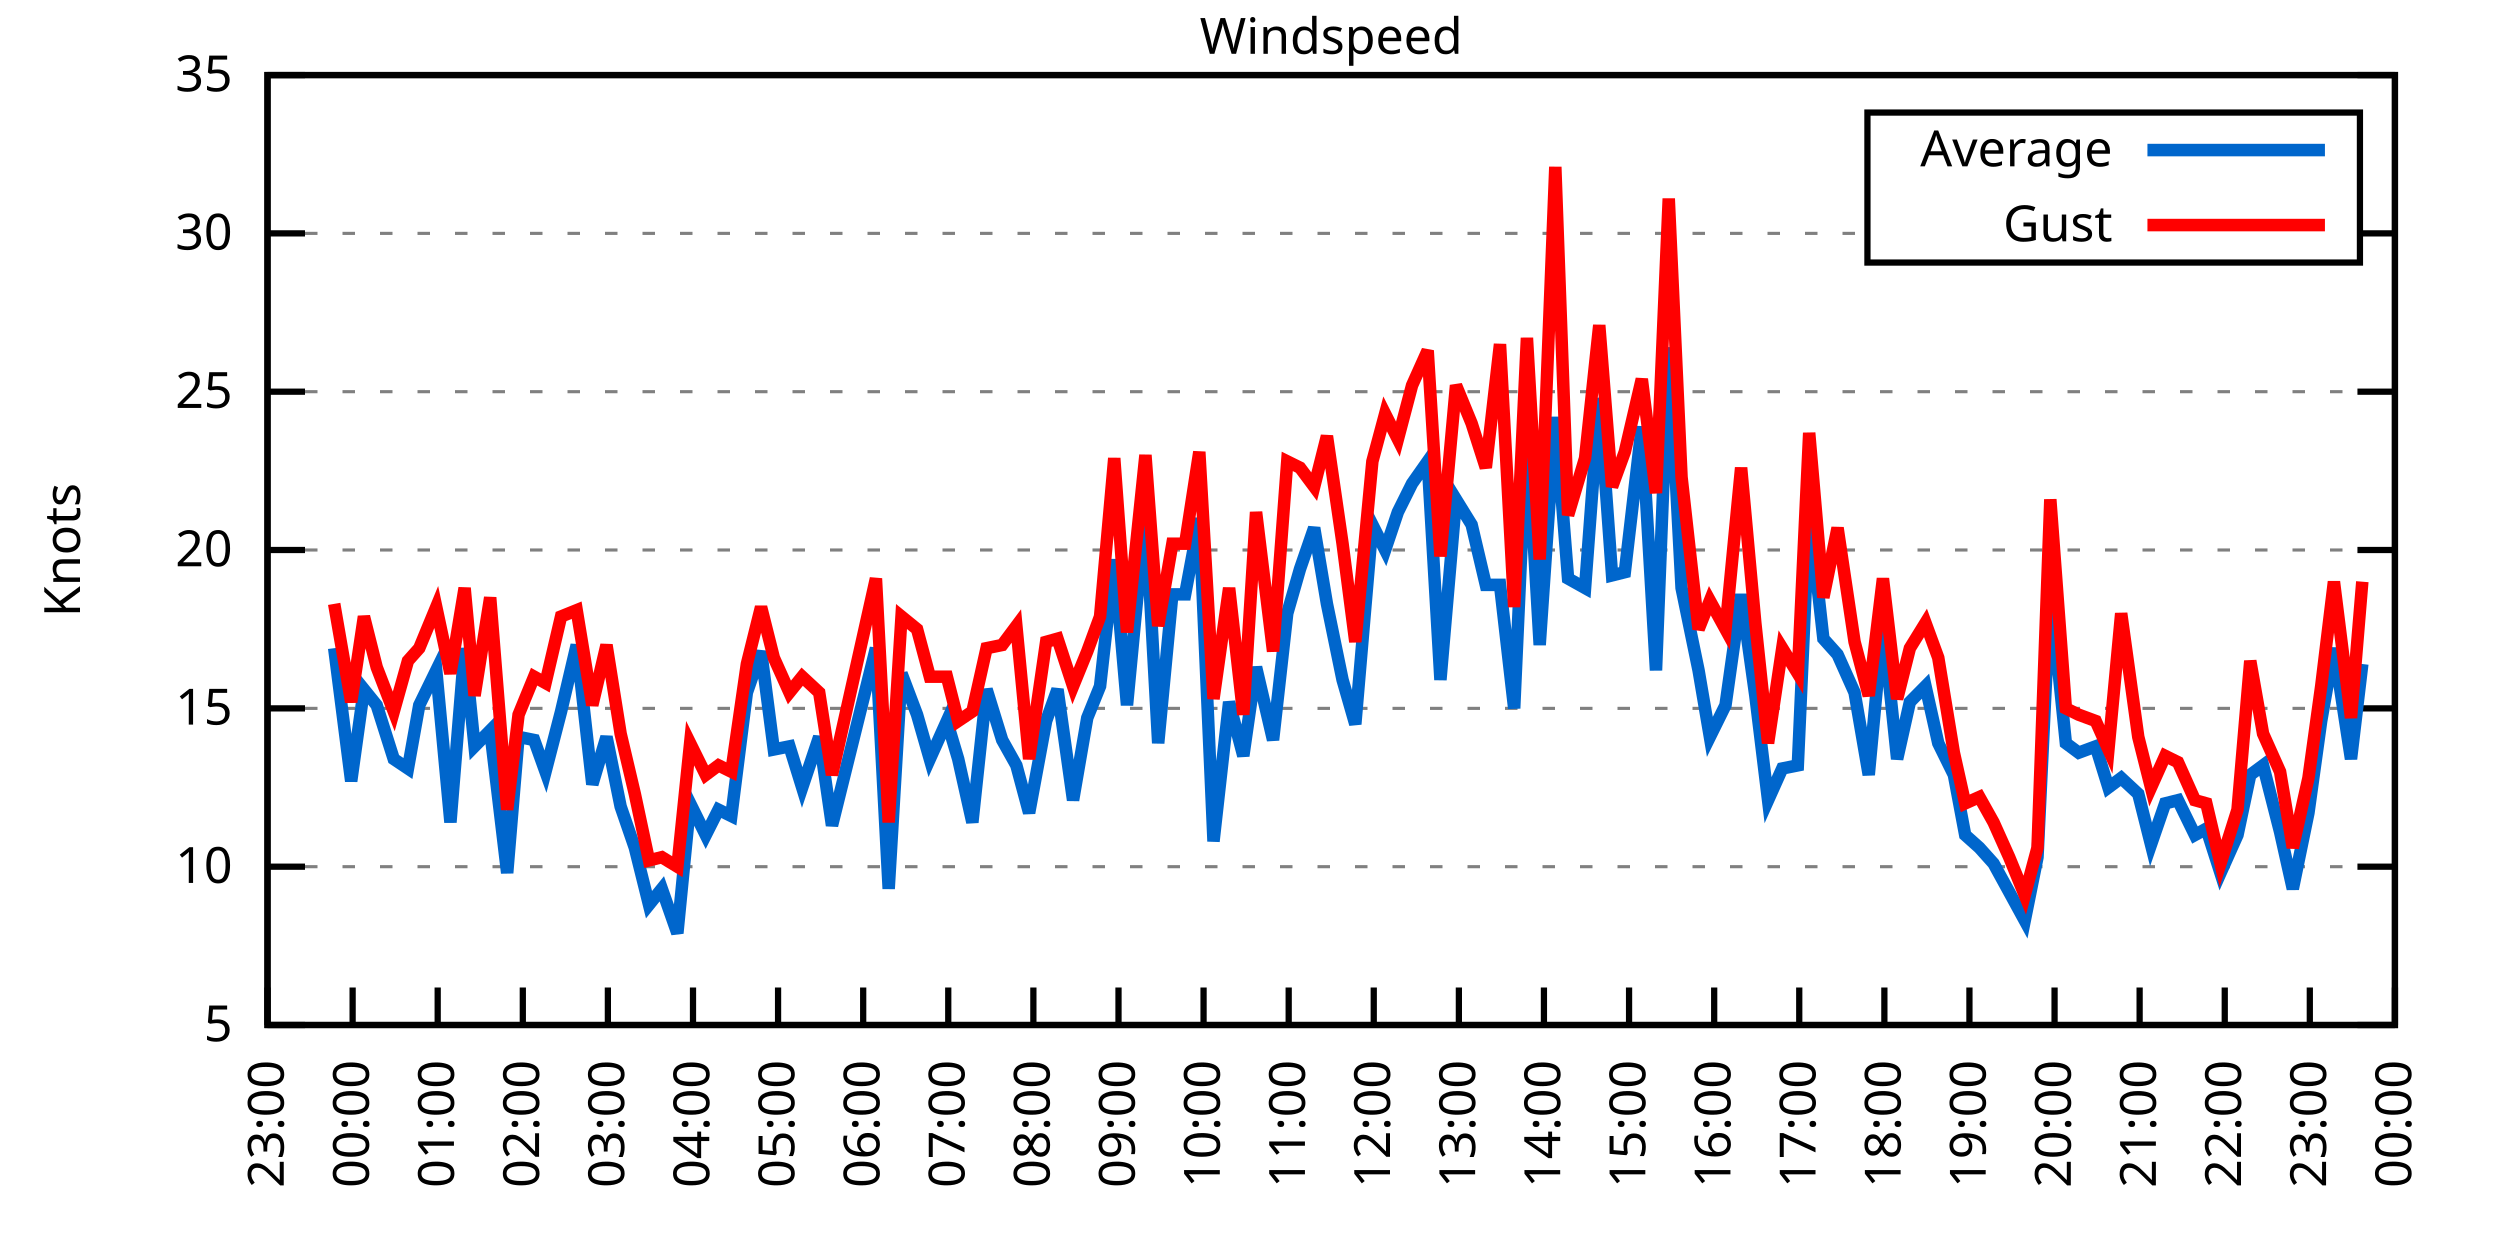
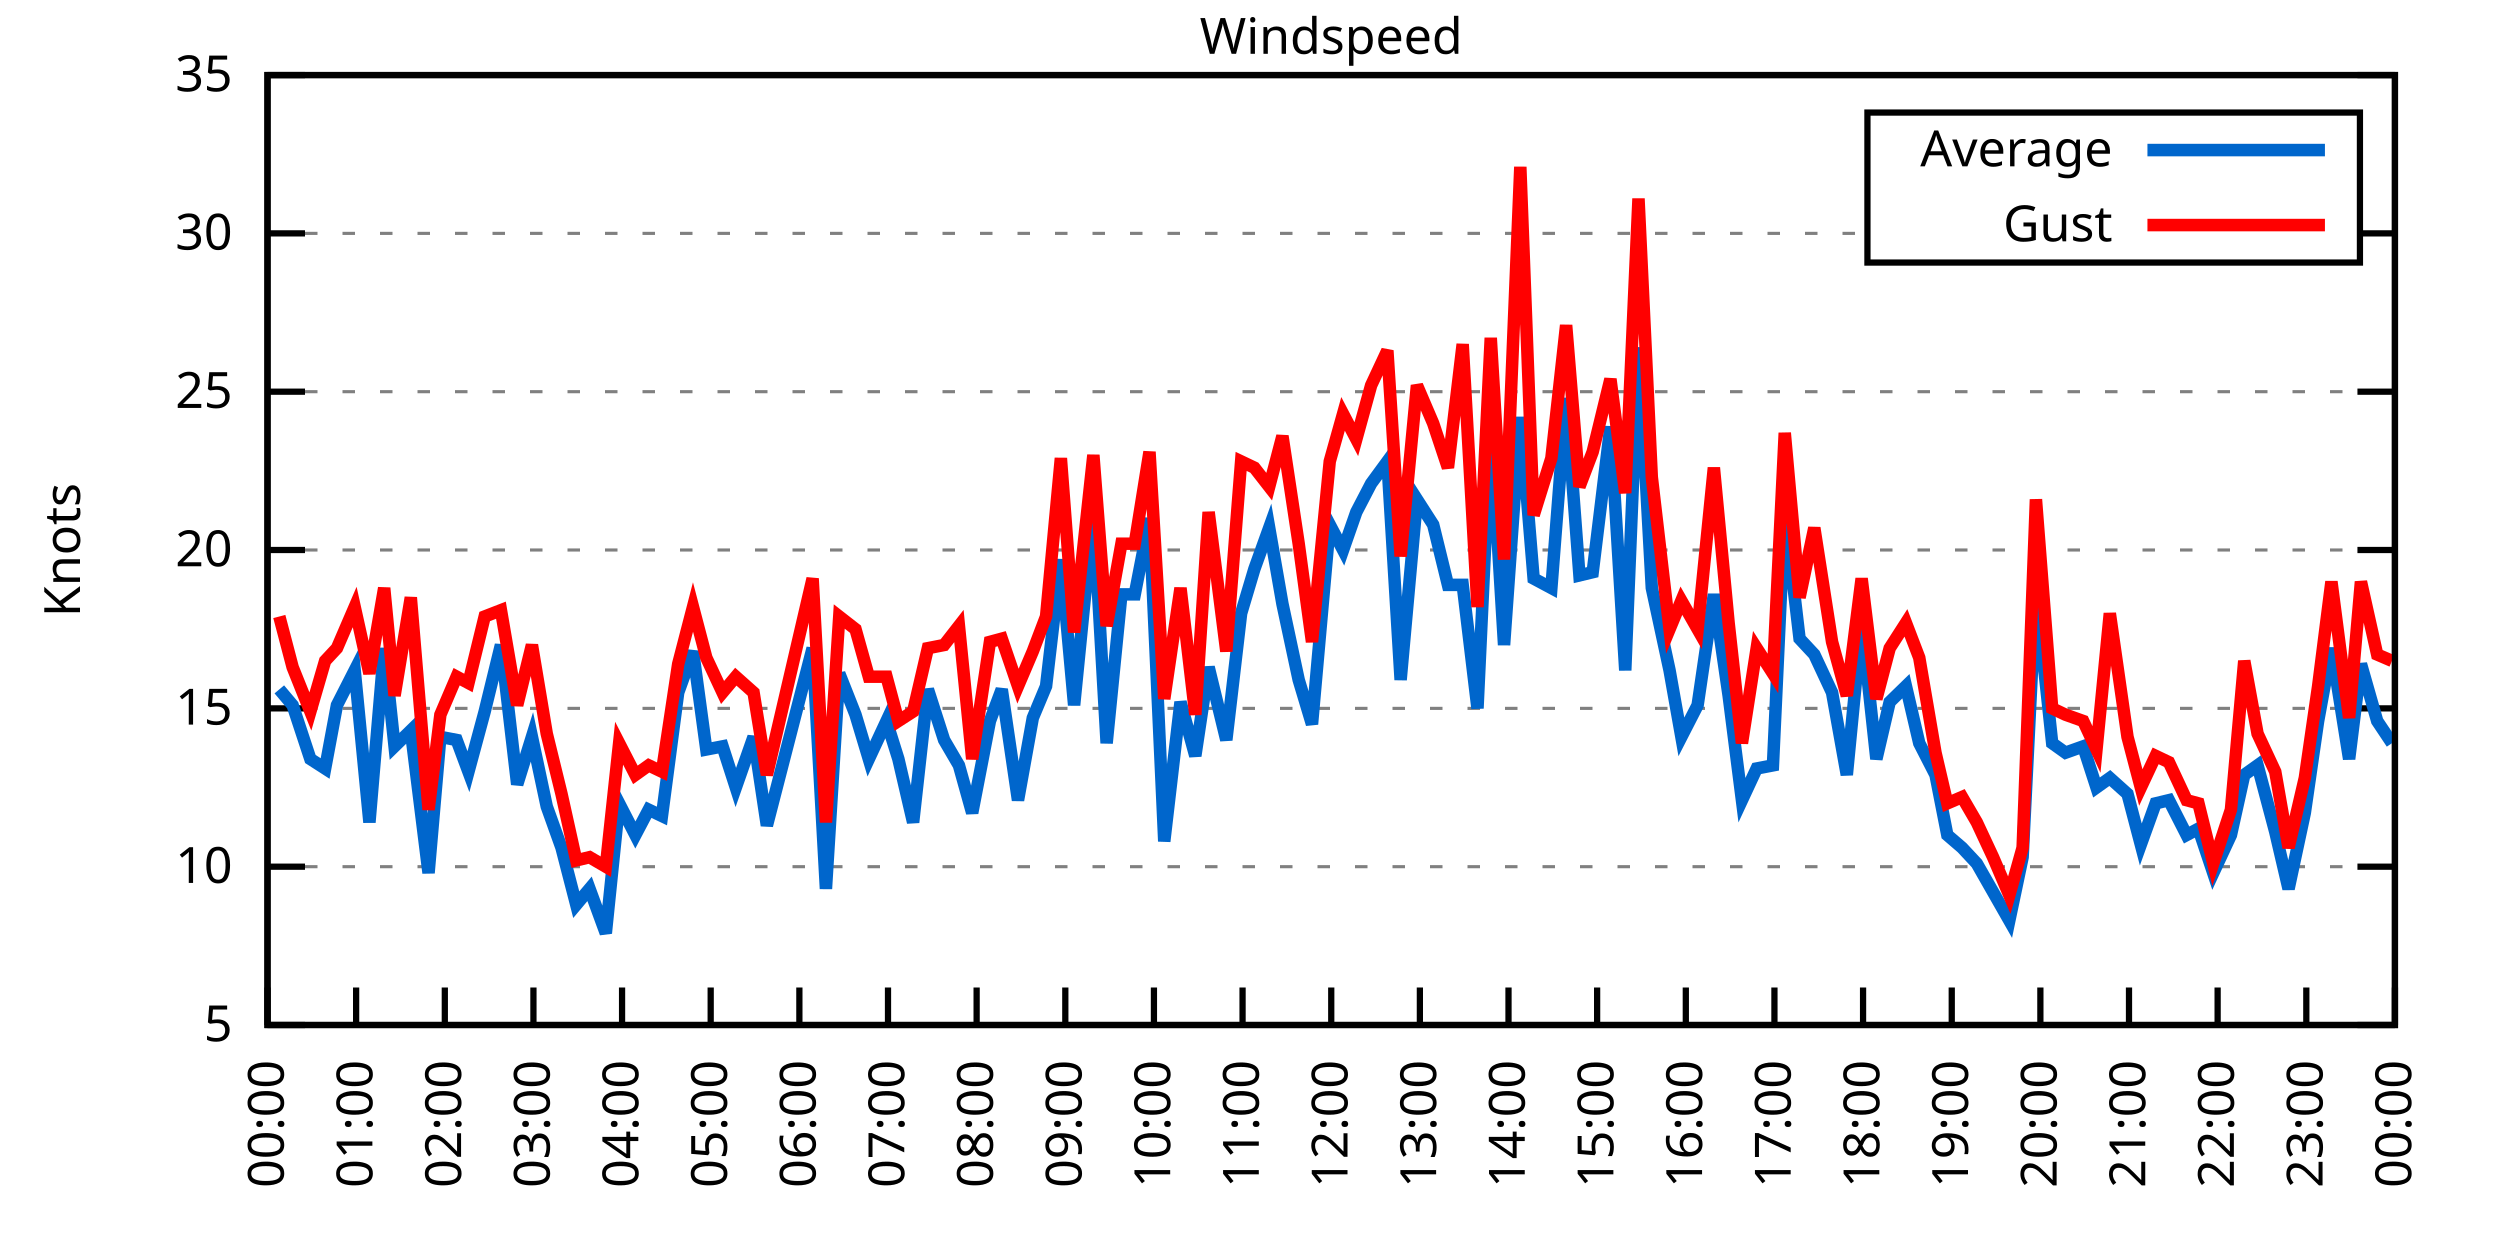
<svg xmlns="http://www.w3.org/2000/svg" xmlns:xlink="http://www.w3.org/1999/xlink" width="400" height="200" viewBox="0 0 400 200">
  <g id="gnuplot_canvas">
    <rect x="0" y="0" width="400" height="200" fill="none" />
    <defs>
      <circle id="gpDot" r="0.5" stroke-width="0.5" stroke="currentColor" />
      <path id="gpPt0" stroke-width="0.333" stroke="currentColor" d="M-1,0 h2 M0,-1 v2" />
      <path id="gpPt1" stroke-width="0.333" stroke="currentColor" d="M-1,-1 L1,1 M1,-1 L-1,1" />
      <path id="gpPt2" stroke-width="0.333" stroke="currentColor" d="M-1,0 L1,0 M0,-1 L0,1 M-1,-1 L1,1 M-1,1 L1,-1" />
      <rect id="gpPt3" stroke-width="0.333" stroke="currentColor" x="-1" y="-1" width="2" height="2" />
      <rect id="gpPt4" stroke-width="0.333" stroke="currentColor" fill="currentColor" x="-1" y="-1" width="2" height="2" />
      <circle id="gpPt5" stroke-width="0.333" stroke="currentColor" cx="0" cy="0" r="1" />
      <use xlink:href="#gpPt5" id="gpPt6" fill="currentColor" stroke="none" />
      <path id="gpPt7" stroke-width="0.333" stroke="currentColor" d="M0,-1.33 L-1.33,0.67 L1.33,0.67 z" />
      <use xlink:href="#gpPt7" id="gpPt8" fill="currentColor" stroke="none" />
      <use xlink:href="#gpPt7" id="gpPt9" stroke="currentColor" transform="rotate(180)" />
      <use xlink:href="#gpPt9" id="gpPt10" fill="currentColor" stroke="none" />
      <use xlink:href="#gpPt3" id="gpPt11" stroke="currentColor" transform="rotate(45)" />
      <use xlink:href="#gpPt11" id="gpPt12" fill="currentColor" stroke="none" />
      <path id="gpPt13" stroke-width="0.333" stroke="currentColor" d="M0,1.330 L1.265,0.411 L0.782,-1.067 L-0.782,-1.076 L-1.265,0.411 z" />
      <use xlink:href="#gpPt13" id="gpPt14" fill="currentColor" stroke="none" />
      <filter id="textbox" filterUnits="objectBoundingBox" x="0" y="0" height="1" width="1">
        <feFlood flood-color="white" flood-opacity="1" result="bgnd" />
        <feComposite in="SourceGraphic" in2="bgnd" operator="atop" />
      </filter>
      <filter id="greybox" filterUnits="objectBoundingBox" x="0" y="0" height="1" width="1">
        <feFlood flood-color="lightgrey" flood-opacity="1" result="grey" />
        <feComposite in="SourceGraphic" in2="grey" operator="atop" />
      </filter>
    </defs>
    <g fill="none" color="white" stroke="currentColor" stroke-width="1.00" stroke-linecap="butt" stroke-linejoin="miter">
</g>
    <g fill="none" color="black" stroke="currentColor" stroke-width="1.00" stroke-linecap="butt" stroke-linejoin="miter">
      <g stroke="none" shape-rendering="crispEdges">
        <polygon fill="rgb(255, 255, 255)" points="42.80,164.00 383.18,164.00 383.18,12.02 42.80,12.02 " />
      </g>
    </g>
    <g fill="none" color="black" stroke="currentColor" stroke-width="1.00" stroke-linecap="butt" stroke-linejoin="miter">
</g>
    <g fill="none" color="black" stroke="black" stroke-width="0.50" stroke-linecap="butt" stroke-linejoin="miter">
</g>
    <g fill="none" color="gray" stroke="currentColor" stroke-width="0.50" stroke-linecap="butt" stroke-linejoin="miter">
      <path stroke="gray" stroke-dasharray="2,4" class="gridline" d="M42.80,164.00 L383.19,164.00  " />
    </g>
    <g fill="none" color="gray" stroke="gray" stroke-width="1.00" stroke-linecap="butt" stroke-linejoin="miter">
</g>
    <g fill="none" color="black" stroke="currentColor" stroke-width="1.00" stroke-linecap="butt" stroke-linejoin="miter">
      <path stroke="black" d="M42.80,164.00 L48.80,164.00 M383.19,164.00 L377.19,164.00  " />
      <g transform="translate(37.20,166.60)" stroke="none" fill="black" font-family="Sans" font-size="8.00" text-anchor="end">
        <text>
          <tspan font-family="Sans"> 5</tspan>
        </text>
      </g>
    </g>
    <g fill="none" color="black" stroke="currentColor" stroke-width="1.00" stroke-linecap="butt" stroke-linejoin="miter">
</g>
    <g fill="none" color="black" stroke="black" stroke-width="0.50" stroke-linecap="butt" stroke-linejoin="miter">
</g>
    <g fill="none" color="gray" stroke="currentColor" stroke-width="0.50" stroke-linecap="butt" stroke-linejoin="miter">
      <path stroke="gray" stroke-dasharray="2,4" class="gridline" d="M42.80,138.67 L383.19,138.67  " />
    </g>
    <g fill="none" color="gray" stroke="gray" stroke-width="1.00" stroke-linecap="butt" stroke-linejoin="miter">
</g>
    <g fill="none" color="black" stroke="currentColor" stroke-width="1.00" stroke-linecap="butt" stroke-linejoin="miter">
      <path stroke="black" d="M42.80,138.67 L48.80,138.67 M383.19,138.67 L377.19,138.67  " />
      <g transform="translate(37.20,141.27)" stroke="none" fill="black" font-family="Sans" font-size="8.00" text-anchor="end">
        <text>
          <tspan font-family="Sans"> 10</tspan>
        </text>
      </g>
    </g>
    <g fill="none" color="black" stroke="currentColor" stroke-width="1.00" stroke-linecap="butt" stroke-linejoin="miter">
</g>
    <g fill="none" color="black" stroke="black" stroke-width="0.50" stroke-linecap="butt" stroke-linejoin="miter">
</g>
    <g fill="none" color="gray" stroke="currentColor" stroke-width="0.50" stroke-linecap="butt" stroke-linejoin="miter">
      <path stroke="gray" stroke-dasharray="2,4" class="gridline" d="M42.80,113.34 L383.19,113.34  " />
    </g>
    <g fill="none" color="gray" stroke="gray" stroke-width="1.00" stroke-linecap="butt" stroke-linejoin="miter">
</g>
    <g fill="none" color="black" stroke="currentColor" stroke-width="1.00" stroke-linecap="butt" stroke-linejoin="miter">
      <path stroke="black" d="M42.80,113.34 L48.80,113.34 M383.19,113.34 L377.19,113.34  " />
      <g transform="translate(37.20,115.94)" stroke="none" fill="black" font-family="Sans" font-size="8.00" text-anchor="end">
        <text>
          <tspan font-family="Sans"> 15</tspan>
        </text>
      </g>
    </g>
    <g fill="none" color="black" stroke="currentColor" stroke-width="1.00" stroke-linecap="butt" stroke-linejoin="miter">
</g>
    <g fill="none" color="black" stroke="black" stroke-width="0.50" stroke-linecap="butt" stroke-linejoin="miter">
</g>
    <g fill="none" color="gray" stroke="currentColor" stroke-width="0.50" stroke-linecap="butt" stroke-linejoin="miter">
      <path stroke="gray" stroke-dasharray="2,4" class="gridline" d="M42.80,88.00 L383.19,88.00  " />
    </g>
    <g fill="none" color="gray" stroke="gray" stroke-width="1.00" stroke-linecap="butt" stroke-linejoin="miter">
</g>
    <g fill="none" color="black" stroke="currentColor" stroke-width="1.00" stroke-linecap="butt" stroke-linejoin="miter">
      <path stroke="black" d="M42.80,88.00 L48.80,88.00 M383.19,88.00 L377.19,88.00  " />
      <g transform="translate(37.20,90.60)" stroke="none" fill="black" font-family="Sans" font-size="8.00" text-anchor="end">
        <text>
          <tspan font-family="Sans"> 20</tspan>
        </text>
      </g>
    </g>
    <g fill="none" color="black" stroke="currentColor" stroke-width="1.00" stroke-linecap="butt" stroke-linejoin="miter">
</g>
    <g fill="none" color="black" stroke="black" stroke-width="0.50" stroke-linecap="butt" stroke-linejoin="miter">
</g>
    <g fill="none" color="gray" stroke="currentColor" stroke-width="0.50" stroke-linecap="butt" stroke-linejoin="miter">
      <path stroke="gray" stroke-dasharray="2,4" class="gridline" d="M42.80,62.67 L383.19,62.67  " />
    </g>
    <g fill="none" color="gray" stroke="gray" stroke-width="1.00" stroke-linecap="butt" stroke-linejoin="miter">
</g>
    <g fill="none" color="black" stroke="currentColor" stroke-width="1.00" stroke-linecap="butt" stroke-linejoin="miter">
      <path stroke="black" d="M42.80,62.67 L48.80,62.67 M383.19,62.67 L377.19,62.67  " />
      <g transform="translate(37.20,65.27)" stroke="none" fill="black" font-family="Sans" font-size="8.00" text-anchor="end">
        <text>
          <tspan font-family="Sans"> 25</tspan>
        </text>
      </g>
    </g>
    <g fill="none" color="black" stroke="currentColor" stroke-width="1.00" stroke-linecap="butt" stroke-linejoin="miter">
</g>
    <g fill="none" color="black" stroke="black" stroke-width="0.50" stroke-linecap="butt" stroke-linejoin="miter">
</g>
    <g fill="none" color="gray" stroke="currentColor" stroke-width="0.50" stroke-linecap="butt" stroke-linejoin="miter">
      <path stroke="gray" stroke-dasharray="2,4" class="gridline" d="M42.80,37.34 L298.79,37.34 M377.59,37.34 L383.19,37.34  " />
    </g>
    <g fill="none" color="gray" stroke="gray" stroke-width="1.00" stroke-linecap="butt" stroke-linejoin="miter">
</g>
    <g fill="none" color="black" stroke="currentColor" stroke-width="1.00" stroke-linecap="butt" stroke-linejoin="miter">
      <path stroke="black" d="M42.80,37.34 L48.80,37.34 M383.19,37.34 L377.19,37.34  " />
      <g transform="translate(37.20,39.94)" stroke="none" fill="black" font-family="Sans" font-size="8.00" text-anchor="end">
        <text>
          <tspan font-family="Sans"> 30</tspan>
        </text>
      </g>
    </g>
    <g fill="none" color="black" stroke="currentColor" stroke-width="1.00" stroke-linecap="butt" stroke-linejoin="miter">
</g>
    <g fill="none" color="black" stroke="black" stroke-width="0.50" stroke-linecap="butt" stroke-linejoin="miter">
</g>
    <g fill="none" color="gray" stroke="currentColor" stroke-width="0.50" stroke-linecap="butt" stroke-linejoin="miter">
      <path stroke="gray" stroke-dasharray="2,4" class="gridline" d="M42.80,12.01 L383.19,12.01  " />
    </g>
    <g fill="none" color="gray" stroke="gray" stroke-width="1.00" stroke-linecap="butt" stroke-linejoin="miter">
</g>
    <g fill="none" color="black" stroke="currentColor" stroke-width="1.00" stroke-linecap="butt" stroke-linejoin="miter">
      <path stroke="black" d="M42.80,12.01 L48.80,12.01 M383.19,12.01 L377.19,12.01  " />
      <g transform="translate(37.20,14.61)" stroke="none" fill="black" font-family="Sans" font-size="8.00" text-anchor="end">
        <text>
          <tspan font-family="Sans"> 35</tspan>
        </text>
      </g>
    </g>
    <g fill="none" color="black" stroke="currentColor" stroke-width="1.00" stroke-linecap="butt" stroke-linejoin="miter">
      <path stroke="black" d="M42.80,164.00 L42.80,158.00  " />
      <g transform="translate(45.40,169.60) rotate(270.00)" stroke="none" fill="black" font-family="Sans" font-size="8.00" text-anchor="end">
        <text>
-           <tspan font-family="Sans">23:00</tspan>
-         </text>
-       </g>
-     </g>
-     <g fill="none" color="black" stroke="currentColor" stroke-width="1.00" stroke-linecap="butt" stroke-linejoin="miter">
-       <path stroke="black" d="M56.42,164.00 L56.42,158.00  " />
-       <g transform="translate(59.02,169.60) rotate(270.00)" stroke="none" fill="black" font-family="Sans" font-size="8.00" text-anchor="end">
-         <text>
          <tspan font-family="Sans">00:00</tspan>
        </text>
      </g>
    </g>
    <g fill="none" color="black" stroke="currentColor" stroke-width="1.00" stroke-linecap="butt" stroke-linejoin="miter">
-       <path stroke="black" d="M70.03,164.00 L70.03,158.00  " />
-       <g transform="translate(72.63,169.60) rotate(270.00)" stroke="none" fill="black" font-family="Sans" font-size="8.00" text-anchor="end">
+       <path stroke="black" d="M56.98,164.00 L56.98,158.00  " />
+       <g transform="translate(59.58,169.60) rotate(270.00)" stroke="none" fill="black" font-family="Sans" font-size="8.00" text-anchor="end">
        <text>
          <tspan font-family="Sans">01:00</tspan>
        </text>
      </g>
    </g>
    <g fill="none" color="black" stroke="currentColor" stroke-width="1.00" stroke-linecap="butt" stroke-linejoin="miter">
-       <path stroke="black" d="M83.65,164.00 L83.65,158.00  " />
-       <g transform="translate(86.25,169.60) rotate(270.00)" stroke="none" fill="black" font-family="Sans" font-size="8.00" text-anchor="end">
+       <path stroke="black" d="M71.17,164.00 L71.17,158.00  " />
+       <g transform="translate(73.77,169.60) rotate(270.00)" stroke="none" fill="black" font-family="Sans" font-size="8.00" text-anchor="end">
        <text>
          <tspan font-family="Sans">02:00</tspan>
        </text>
      </g>
    </g>
    <g fill="none" color="black" stroke="currentColor" stroke-width="1.00" stroke-linecap="butt" stroke-linejoin="miter">
-       <path stroke="black" d="M97.26,164.00 L97.26,158.00  " />
-       <g transform="translate(99.86,169.60) rotate(270.00)" stroke="none" fill="black" font-family="Sans" font-size="8.00" text-anchor="end">
+       <path stroke="black" d="M85.35,164.00 L85.35,158.00  " />
+       <g transform="translate(87.95,169.60) rotate(270.00)" stroke="none" fill="black" font-family="Sans" font-size="8.00" text-anchor="end">
        <text>
          <tspan font-family="Sans">03:00</tspan>
        </text>
      </g>
    </g>
    <g fill="none" color="black" stroke="currentColor" stroke-width="1.00" stroke-linecap="butt" stroke-linejoin="miter">
-       <path stroke="black" d="M110.88,164.00 L110.88,158.00  " />
-       <g transform="translate(113.48,169.60) rotate(270.00)" stroke="none" fill="black" font-family="Sans" font-size="8.00" text-anchor="end">
+       <path stroke="black" d="M99.53,164.00 L99.53,158.00  " />
+       <g transform="translate(102.13,169.60) rotate(270.00)" stroke="none" fill="black" font-family="Sans" font-size="8.00" text-anchor="end">
        <text>
          <tspan font-family="Sans">04:00</tspan>
        </text>
      </g>
    </g>
    <g fill="none" color="black" stroke="currentColor" stroke-width="1.00" stroke-linecap="butt" stroke-linejoin="miter">
-       <path stroke="black" d="M124.49,164.00 L124.49,158.00  " />
-       <g transform="translate(127.09,169.60) rotate(270.00)" stroke="none" fill="black" font-family="Sans" font-size="8.00" text-anchor="end">
+       <path stroke="black" d="M113.71,164.00 L113.71,158.00  " />
+       <g transform="translate(116.31,169.60) rotate(270.00)" stroke="none" fill="black" font-family="Sans" font-size="8.00" text-anchor="end">
        <text>
          <tspan font-family="Sans">05:00</tspan>
        </text>
      </g>
    </g>
    <g fill="none" color="black" stroke="currentColor" stroke-width="1.00" stroke-linecap="butt" stroke-linejoin="miter">
-       <path stroke="black" d="M138.11,164.00 L138.11,158.00  " />
-       <g transform="translate(140.71,169.60) rotate(270.00)" stroke="none" fill="black" font-family="Sans" font-size="8.00" text-anchor="end">
+       <path stroke="black" d="M127.90,164.00 L127.90,158.00  " />
+       <g transform="translate(130.50,169.60) rotate(270.00)" stroke="none" fill="black" font-family="Sans" font-size="8.00" text-anchor="end">
        <text>
          <tspan font-family="Sans">06:00</tspan>
        </text>
      </g>
    </g>
    <g fill="none" color="black" stroke="currentColor" stroke-width="1.00" stroke-linecap="butt" stroke-linejoin="miter">
-       <path stroke="black" d="M151.72,164.00 L151.72,158.00  " />
-       <g transform="translate(154.32,169.60) rotate(270.00)" stroke="none" fill="black" font-family="Sans" font-size="8.00" text-anchor="end">
+       <path stroke="black" d="M142.08,164.00 L142.08,158.00  " />
+       <g transform="translate(144.68,169.60) rotate(270.00)" stroke="none" fill="black" font-family="Sans" font-size="8.00" text-anchor="end">
        <text>
          <tspan font-family="Sans">07:00</tspan>
        </text>
      </g>
    </g>
    <g fill="none" color="black" stroke="currentColor" stroke-width="1.00" stroke-linecap="butt" stroke-linejoin="miter">
-       <path stroke="black" d="M165.34,164.00 L165.34,158.00  " />
-       <g transform="translate(167.94,169.60) rotate(270.00)" stroke="none" fill="black" font-family="Sans" font-size="8.00" text-anchor="end">
+       <path stroke="black" d="M156.26,164.00 L156.26,158.00  " />
+       <g transform="translate(158.86,169.60) rotate(270.00)" stroke="none" fill="black" font-family="Sans" font-size="8.00" text-anchor="end">
        <text>
          <tspan font-family="Sans">08:00</tspan>
        </text>
      </g>
    </g>
    <g fill="none" color="black" stroke="currentColor" stroke-width="1.00" stroke-linecap="butt" stroke-linejoin="miter">
-       <path stroke="black" d="M178.96,164.00 L178.96,158.00  " />
-       <g transform="translate(181.56,169.60) rotate(270.00)" stroke="none" fill="black" font-family="Sans" font-size="8.00" text-anchor="end">
+       <path stroke="black" d="M170.45,164.00 L170.45,158.00  " />
+       <g transform="translate(173.05,169.60) rotate(270.00)" stroke="none" fill="black" font-family="Sans" font-size="8.00" text-anchor="end">
        <text>
          <tspan font-family="Sans">09:00</tspan>
        </text>
      </g>
    </g>
    <g fill="none" color="black" stroke="currentColor" stroke-width="1.00" stroke-linecap="butt" stroke-linejoin="miter">
-       <path stroke="black" d="M192.57,164.00 L192.57,158.00  " />
-       <g transform="translate(195.17,169.60) rotate(270.00)" stroke="none" fill="black" font-family="Sans" font-size="8.00" text-anchor="end">
+       <path stroke="black" d="M184.63,164.00 L184.63,158.00  " />
+       <g transform="translate(187.23,169.60) rotate(270.00)" stroke="none" fill="black" font-family="Sans" font-size="8.00" text-anchor="end">
        <text>
          <tspan font-family="Sans">10:00</tspan>
        </text>
      </g>
    </g>
    <g fill="none" color="black" stroke="currentColor" stroke-width="1.00" stroke-linecap="butt" stroke-linejoin="miter">
-       <path stroke="black" d="M206.19,164.00 L206.19,158.00  " />
-       <g transform="translate(208.79,169.60) rotate(270.00)" stroke="none" fill="black" font-family="Sans" font-size="8.00" text-anchor="end">
+       <path stroke="black" d="M198.81,164.00 L198.81,158.00  " />
+       <g transform="translate(201.41,169.60) rotate(270.00)" stroke="none" fill="black" font-family="Sans" font-size="8.00" text-anchor="end">
        <text>
          <tspan font-family="Sans">11:00</tspan>
        </text>
      </g>
    </g>
    <g fill="none" color="black" stroke="currentColor" stroke-width="1.00" stroke-linecap="butt" stroke-linejoin="miter">
-       <path stroke="black" d="M219.80,164.00 L219.80,158.00  " />
-       <g transform="translate(222.40,169.60) rotate(270.00)" stroke="none" fill="black" font-family="Sans" font-size="8.00" text-anchor="end">
+       <path stroke="black" d="M213.00,164.00 L213.00,158.00  " />
+       <g transform="translate(215.60,169.60) rotate(270.00)" stroke="none" fill="black" font-family="Sans" font-size="8.00" text-anchor="end">
        <text>
          <tspan font-family="Sans">12:00</tspan>
        </text>
      </g>
    </g>
    <g fill="none" color="black" stroke="currentColor" stroke-width="1.00" stroke-linecap="butt" stroke-linejoin="miter">
-       <path stroke="black" d="M233.42,164.00 L233.42,158.00  " />
-       <g transform="translate(236.02,169.60) rotate(270.00)" stroke="none" fill="black" font-family="Sans" font-size="8.00" text-anchor="end">
+       <path stroke="black" d="M227.18,164.00 L227.18,158.00  " />
+       <g transform="translate(229.78,169.60) rotate(270.00)" stroke="none" fill="black" font-family="Sans" font-size="8.00" text-anchor="end">
        <text>
          <tspan font-family="Sans">13:00</tspan>
        </text>
      </g>
    </g>
    <g fill="none" color="black" stroke="currentColor" stroke-width="1.00" stroke-linecap="butt" stroke-linejoin="miter">
-       <path stroke="black" d="M247.03,164.00 L247.03,158.00  " />
-       <g transform="translate(249.63,169.60) rotate(270.00)" stroke="none" fill="black" font-family="Sans" font-size="8.00" text-anchor="end">
+       <path stroke="black" d="M241.36,164.00 L241.36,158.00  " />
+       <g transform="translate(243.96,169.60) rotate(270.00)" stroke="none" fill="black" font-family="Sans" font-size="8.00" text-anchor="end">
        <text>
          <tspan font-family="Sans">14:00</tspan>
        </text>
      </g>
    </g>
    <g fill="none" color="black" stroke="currentColor" stroke-width="1.00" stroke-linecap="butt" stroke-linejoin="miter">
-       <path stroke="black" d="M260.65,164.00 L260.65,158.00  " />
-       <g transform="translate(263.25,169.60) rotate(270.00)" stroke="none" fill="black" font-family="Sans" font-size="8.00" text-anchor="end">
+       <path stroke="black" d="M255.54,164.00 L255.54,158.00  " />
+       <g transform="translate(258.14,169.60) rotate(270.00)" stroke="none" fill="black" font-family="Sans" font-size="8.00" text-anchor="end">
        <text>
          <tspan font-family="Sans">15:00</tspan>
        </text>
      </g>
    </g>
    <g fill="none" color="black" stroke="currentColor" stroke-width="1.00" stroke-linecap="butt" stroke-linejoin="miter">
-       <path stroke="black" d="M274.27,164.00 L274.27,158.00  " />
-       <g transform="translate(276.87,169.60) rotate(270.00)" stroke="none" fill="black" font-family="Sans" font-size="8.00" text-anchor="end">
+       <path stroke="black" d="M269.73,164.00 L269.73,158.00  " />
+       <g transform="translate(272.33,169.60) rotate(270.00)" stroke="none" fill="black" font-family="Sans" font-size="8.00" text-anchor="end">
        <text>
          <tspan font-family="Sans">16:00</tspan>
        </text>
      </g>
    </g>
    <g fill="none" color="black" stroke="currentColor" stroke-width="1.00" stroke-linecap="butt" stroke-linejoin="miter">
-       <path stroke="black" d="M287.88,164.00 L287.88,158.00  " />
-       <g transform="translate(290.48,169.60) rotate(270.00)" stroke="none" fill="black" font-family="Sans" font-size="8.00" text-anchor="end">
+       <path stroke="black" d="M283.91,164.00 L283.91,158.00  " />
+       <g transform="translate(286.51,169.60) rotate(270.00)" stroke="none" fill="black" font-family="Sans" font-size="8.00" text-anchor="end">
        <text>
          <tspan font-family="Sans">17:00</tspan>
        </text>
      </g>
    </g>
    <g fill="none" color="black" stroke="currentColor" stroke-width="1.00" stroke-linecap="butt" stroke-linejoin="miter">
-       <path stroke="black" d="M301.50,164.00 L301.50,158.00  " />
-       <g transform="translate(304.10,169.60) rotate(270.00)" stroke="none" fill="black" font-family="Sans" font-size="8.00" text-anchor="end">
+       <path stroke="black" d="M298.09,164.00 L298.09,158.00  " />
+       <g transform="translate(300.69,169.60) rotate(270.00)" stroke="none" fill="black" font-family="Sans" font-size="8.00" text-anchor="end">
        <text>
          <tspan font-family="Sans">18:00</tspan>
        </text>
      </g>
    </g>
    <g fill="none" color="black" stroke="currentColor" stroke-width="1.00" stroke-linecap="butt" stroke-linejoin="miter">
-       <path stroke="black" d="M315.11,164.00 L315.11,158.00  " />
-       <g transform="translate(317.71,169.60) rotate(270.00)" stroke="none" fill="black" font-family="Sans" font-size="8.00" text-anchor="end">
+       <path stroke="black" d="M312.28,164.00 L312.28,158.00  " />
+       <g transform="translate(314.88,169.60) rotate(270.00)" stroke="none" fill="black" font-family="Sans" font-size="8.00" text-anchor="end">
        <text>
          <tspan font-family="Sans">19:00</tspan>
        </text>
      </g>
    </g>
    <g fill="none" color="black" stroke="currentColor" stroke-width="1.00" stroke-linecap="butt" stroke-linejoin="miter">
-       <path stroke="black" d="M328.73,164.00 L328.73,158.00  " />
-       <g transform="translate(331.33,169.60) rotate(270.00)" stroke="none" fill="black" font-family="Sans" font-size="8.00" text-anchor="end">
+       <path stroke="black" d="M326.46,164.00 L326.46,158.00  " />
+       <g transform="translate(329.06,169.60) rotate(270.00)" stroke="none" fill="black" font-family="Sans" font-size="8.00" text-anchor="end">
        <text>
          <tspan font-family="Sans">20:00</tspan>
        </text>
      </g>
    </g>
    <g fill="none" color="black" stroke="currentColor" stroke-width="1.00" stroke-linecap="butt" stroke-linejoin="miter">
-       <path stroke="black" d="M342.34,164.00 L342.34,158.00  " />
-       <g transform="translate(344.94,169.60) rotate(270.00)" stroke="none" fill="black" font-family="Sans" font-size="8.00" text-anchor="end">
+       <path stroke="black" d="M340.64,164.00 L340.64,158.00  " />
+       <g transform="translate(343.24,169.60) rotate(270.00)" stroke="none" fill="black" font-family="Sans" font-size="8.00" text-anchor="end">
        <text>
          <tspan font-family="Sans">21:00</tspan>
        </text>
      </g>
    </g>
    <g fill="none" color="black" stroke="currentColor" stroke-width="1.00" stroke-linecap="butt" stroke-linejoin="miter">
-       <path stroke="black" d="M355.96,164.00 L355.96,158.00  " />
-       <g transform="translate(358.56,169.60) rotate(270.00)" stroke="none" fill="black" font-family="Sans" font-size="8.00" text-anchor="end">
+       <path stroke="black" d="M354.82,164.00 L354.82,158.00  " />
+       <g transform="translate(357.42,169.60) rotate(270.00)" stroke="none" fill="black" font-family="Sans" font-size="8.00" text-anchor="end">
        <text>
          <tspan font-family="Sans">22:00</tspan>
        </text>
      </g>
    </g>
    <g fill="none" color="black" stroke="currentColor" stroke-width="1.00" stroke-linecap="butt" stroke-linejoin="miter">
-       <path stroke="black" d="M369.57,164.00 L369.57,158.00  " />
-       <g transform="translate(372.17,169.60) rotate(270.00)" stroke="none" fill="black" font-family="Sans" font-size="8.00" text-anchor="end">
+       <path stroke="black" d="M369.01,164.00 L369.01,158.00  " />
+       <g transform="translate(371.61,169.60) rotate(270.00)" stroke="none" fill="black" font-family="Sans" font-size="8.00" text-anchor="end">
        <text>
          <tspan font-family="Sans">23:00</tspan>
        </text>
      </g>
    </g>
    <g fill="none" color="black" stroke="currentColor" stroke-width="1.00" stroke-linecap="butt" stroke-linejoin="miter">
      <path stroke="black" d="M383.19,164.00 L383.19,158.00  " />
      <g transform="translate(385.79,169.60) rotate(270.00)" stroke="none" fill="black" font-family="Sans" font-size="8.00" text-anchor="end">
        <text>
          <tspan font-family="Sans">00:00</tspan>
        </text>
      </g>
    </g>
    <g fill="none" color="black" stroke="currentColor" stroke-width="1.00" stroke-linecap="butt" stroke-linejoin="miter">
</g>
    <g fill="none" color="black" stroke="currentColor" stroke-width="1.00" stroke-linecap="butt" stroke-linejoin="miter">
      <path stroke="black" d="M42.80,12.01 L42.80,164.00 L383.19,164.00 L383.19,12.01 L42.80,12.01 Z  " />
    </g>
    <g fill="none" color="black" stroke="currentColor" stroke-width="1.00" stroke-linecap="butt" stroke-linejoin="miter">
</g>
    <g fill="none" color="black" stroke="currentColor" stroke-width="1.00" stroke-linecap="butt" stroke-linejoin="miter">
      <path stroke="black" d="M298.79,42.01 L298.79,18.01 L377.59,18.01 L377.59,42.01 L298.79,42.01 Z  " />
    </g>
    <g id="Windspeed_plot_1">
      <g fill="none" color="white" stroke="black" stroke-width="2.00" stroke-linecap="butt" stroke-linejoin="miter">
</g>
      <g fill="none" color="black" stroke="currentColor" stroke-width="2.00" stroke-linecap="butt" stroke-linejoin="miter">
        <g transform="translate(337.99,26.61)" stroke="none" fill="black" font-family="Sans" font-size="8.00" text-anchor="end">
          <text>
            <tspan font-family="Sans">Average</tspan>
          </text>
        </g>
      </g>
      <g fill="none" color="black" stroke="currentColor" stroke-width="2.00" stroke-linecap="butt" stroke-linejoin="miter">
-         <path stroke="rgb(  0, 102, 204)" d="M343.59,24.01 L371.99,24.01 M53.47,103.71 L56.19,124.99 L58.23,110.30 L60.27,112.83 L63.00,121.44 L65.27,122.96   L67.08,112.83 L69.80,107.26 L72.07,131.58 L74.34,103.71 L75.93,119.42 L78.43,116.88 L81.15,139.68 L82.97,117.90   L85.46,118.40 L87.28,123.47 L89.77,113.84 L92.27,103.20 L94.77,125.50 L97.04,117.90 L99.30,129.04 L101.57,135.63   L103.84,144.75 L105.89,142.21 L108.38,149.31 L110.42,128.54 L112.92,133.60 L114.96,129.55 L117.01,130.56 L119.50,110.80   L121.77,104.22 L123.81,119.92 L126.31,119.42 L128.35,126.00 L131.07,117.90 L133.12,132.08 L140.15,103.71 L142.19,142.21   L144.24,107.76 L146.73,114.35 L148.77,121.44 L151.50,115.36 L153.31,121.44 L155.58,131.58 L157.85,110.30 L160.35,118.40   L162.62,122.46 L164.66,130.06 L167.38,115.36 L169.20,110.30 L171.69,128.03 L173.96,114.86 L176.01,109.79 L178.28,89.52   L180.32,112.83 L183.27,81.93 L185.31,118.91 L187.58,95.10 L189.62,95.10 L191.89,82.94 L194.16,134.62 L196.66,112.32   L198.93,120.94 L200.97,106.75 L203.69,118.40 L205.96,98.14 L208.00,91.04 L210.27,84.46 L212.31,96.62 L214.81,108.78   L216.85,115.87 L219.58,83.95 L221.62,88.00 L223.66,81.93 L225.93,77.37 L228.43,73.82 L230.47,108.78 L232.96,79.90   L235.46,83.95 L237.73,93.58 L240.00,93.58 L242.27,113.34 L244.31,68.25 L246.35,103.20 L248.85,66.73 L250.89,92.56   L253.61,94.08 L255.88,63.69 L257.93,92.06 L259.97,91.55 L262.69,68.25 L264.96,107.26 L267.00,55.58 L269.05,94.08   L271.77,107.26 L273.58,117.90 L276.08,112.83 L278.58,95.10 L280.85,111.31 L282.89,128.03 L285.16,122.96 L287.65,122.46   L289.47,81.93 L291.74,102.19 L294.01,104.72 L296.73,110.80 L299.00,123.98 L301.27,99.66 L303.54,121.44 L305.58,112.32   L308.08,109.79 L310.12,118.91 L312.62,123.98 L314.43,133.60 L316.70,135.63 L318.97,138.16 L321.47,142.72 L323.96,147.28   L326.00,137.15 L328.05,94.59 L330.54,118.91 L332.59,120.43 L335.31,119.42 L337.35,126.00 L339.39,124.48 L342.12,127.02   L344.16,135.12 L346.43,128.54 L348.47,128.03 L351.19,133.60 L353.01,132.59 L355.28,139.68 L358.00,133.60 L360.04,123.98   L362.09,122.46 L364.81,133.10 L366.85,142.21 L369.35,130.06 L371.39,115.36 L373.43,103.71 L376.16,121.44 L377.97,106.24    " />
+         <path stroke="rgb(  0, 102, 204)" d="M343.59,24.01 L371.99,24.01 M44.69,110.30 L46.82,112.83 L49.66,121.44 L52.02,122.96 L53.91,112.83 L56.75,107.26   L59.11,131.58 L61.47,103.71 L63.13,119.42 L65.73,116.88 L68.57,139.68 L70.46,117.90 L73.06,118.40 L74.95,123.47   L77.55,113.84 L80.15,103.20 L82.75,125.50 L85.11,117.90 L87.48,129.04 L89.84,135.63 L92.20,144.75 L94.33,142.21   L96.93,149.31 L99.06,128.54 L101.66,133.60 L103.79,129.55 L105.91,130.56 L108.51,110.80 L110.88,104.22 L113.01,119.92   L115.61,119.42 L117.73,126.00 L120.57,117.90 L122.70,132.08 L130.02,103.71 L132.15,142.21 L134.28,107.76 L136.88,114.35   L139.01,121.44 L141.84,115.36 L143.74,121.44 L146.10,131.58 L148.46,110.30 L151.06,118.40 L153.43,122.46 L155.55,130.06   L158.39,115.36 L160.28,110.30 L162.88,128.03 L165.25,114.86 L167.37,109.79 L169.74,89.52 L171.86,112.83 L174.94,81.93   L177.06,118.91 L179.43,95.10 L181.56,95.10 L183.92,82.94 L186.28,134.62 L188.88,112.32 L191.25,120.94 L193.38,106.75   L196.21,118.40 L198.58,98.14 L200.70,91.04 L203.07,84.46 L205.19,96.62 L207.79,108.78 L209.92,115.87 L212.76,83.95   L214.89,88.00 L217.01,81.93 L219.38,77.37 L221.98,73.82 L224.10,108.78 L226.71,79.90 L229.31,83.95 L231.67,93.58   L234.03,93.58 L236.40,113.34 L238.52,68.25 L240.65,103.20 L243.25,66.73 L245.38,92.56 L248.22,94.08 L250.58,63.69   L252.71,92.06 L254.83,91.55 L257.67,68.25 L260.04,107.26 L262.16,55.58 L264.29,94.08 L267.13,107.26 L269.02,117.90   L271.62,112.83 L274.22,95.10 L276.58,111.31 L278.71,128.03 L281.07,122.96 L283.67,122.46 L285.56,81.93 L287.93,102.19   L290.29,104.72 L293.13,110.80 L295.49,123.98 L297.86,99.66 L300.22,121.44 L302.35,112.32 L304.95,109.79 L307.08,118.91   L309.68,123.98 L311.57,133.60 L313.93,135.63 L316.29,138.16 L318.89,142.72 L321.49,147.28 L323.62,137.15 L325.75,94.59   L328.35,118.91 L330.48,120.43 L333.31,119.42 L335.44,126.00 L337.57,124.48 L340.40,127.02 L342.53,135.12 L344.90,128.54   L347.02,128.03 L349.86,133.60 L351.75,132.59 L354.12,139.68 L356.95,133.60 L359.08,123.98 L361.21,122.46 L364.04,133.10   L366.17,142.21 L368.77,130.06 L370.90,115.36 L373.03,103.71 L375.86,121.44 L377.75,106.24 L380.35,115.36 L382.72,118.91    " />
      </g>
    </g>
    <g id="Windspeed_plot_2">
      <g fill="none" color="black" stroke="currentColor" stroke-width="2.00" stroke-linecap="butt" stroke-linejoin="miter">
        <g transform="translate(337.99,38.61)" stroke="none" fill="black" font-family="Sans" font-size="8.00" text-anchor="end">
          <text>
            <tspan font-family="Sans">Gust</tspan>
          </text>
        </g>
      </g>
      <g fill="none" color="black" stroke="currentColor" stroke-width="2.00" stroke-linecap="butt" stroke-linejoin="miter">
-         <path stroke="rgb(255,   0,   0)" d="M343.59,36.01 L371.99,36.01 M53.47,96.62 L56.19,112.32 L58.23,98.64 L60.27,106.75 L63.00,113.84 L65.27,105.74   L67.08,103.71 L69.80,97.12 L72.07,107.76 L74.34,94.08 L75.93,111.31 L78.43,95.60 L81.15,129.55 L82.97,114.35   L85.46,108.27 L87.28,109.28 L89.77,98.64 L92.27,97.63 L94.77,112.83 L97.04,103.20 L99.30,117.39 L101.57,127.02   L103.84,137.66 L105.89,137.15 L108.38,138.67 L110.42,118.91 L112.92,123.98 L114.96,122.46 L117.01,123.47 L119.50,106.24   L121.77,97.12 L123.81,105.23 L126.31,110.80 L128.35,108.27 L131.07,110.80 L133.12,123.98 L140.15,92.56 L142.19,131.58   L144.24,98.64 L146.73,100.67 L148.77,108.27 L151.50,108.27 L153.31,115.36 L155.58,113.84 L157.85,103.71 L160.35,103.20   L162.62,100.16 L164.66,121.44 L167.38,102.70 L169.20,102.19 L171.69,109.79 L173.96,104.22 L176.01,98.64 L178.28,73.31   L180.32,101.18 L183.27,72.81 L185.31,100.16 L187.58,86.99 L189.62,86.99 L191.89,72.30 L194.16,111.82 L196.66,94.08   L198.93,114.35 L200.97,81.93 L203.69,104.22 L205.96,73.82 L208.00,74.83 L210.27,77.87 L212.31,69.77 L214.81,86.99   L216.85,102.70 L219.58,73.82 L221.62,66.22 L223.66,70.27 L225.93,61.66 L228.43,56.09 L230.47,89.02 L232.96,61.66   L235.46,67.74 L237.73,74.83 L240.00,55.07 L242.27,97.12 L244.31,54.06 L246.35,89.52 L248.85,26.70 L250.89,82.43   L253.61,73.31 L255.88,52.03 L257.93,77.87 L259.97,72.30 L262.69,60.65 L264.96,78.89 L267.00,31.77 L269.05,76.35   L271.77,100.67 L273.58,96.11 L276.08,100.67 L278.58,74.83 L280.85,99.66 L282.89,118.91 L285.16,103.71 L287.65,107.76   L289.47,69.26 L291.74,95.60 L294.01,84.46 L296.73,102.70 L299.00,111.31 L301.27,92.56 L303.54,111.82 L305.58,103.71   L308.08,99.66 L310.12,105.23 L312.62,120.43 L314.43,128.54 L316.70,127.52 L318.97,131.58 L321.47,137.15 L323.96,143.23   L326.00,135.63 L328.05,79.90 L330.54,113.34 L332.59,114.35 L335.31,115.36 L337.35,119.92 L339.39,98.14 L342.12,117.90   L344.16,126.00 L346.43,120.94 L348.47,121.95 L351.19,128.03 L353.01,128.54 L355.28,138.16 L358.00,129.55 L360.04,105.74   L362.09,117.39 L364.81,123.47 L366.85,135.63 L369.35,124.48 L371.39,109.79 L373.43,93.07 L376.16,114.86 L377.97,93.07    " />
+         <path stroke="rgb(255,   0,   0)" d="M343.59,36.01 L371.99,36.01 M44.69,98.64 L46.82,106.75 L49.66,113.84 L52.02,105.74 L53.91,103.71 L56.75,97.12   L59.11,107.76 L61.47,94.08 L63.13,111.31 L65.73,95.60 L68.57,129.55 L70.46,114.35 L73.06,108.27 L74.95,109.28   L77.55,98.64 L80.15,97.63 L82.75,112.83 L85.11,103.20 L87.48,117.39 L89.84,127.02 L92.20,137.66 L94.33,137.15   L96.93,138.67 L99.06,118.91 L101.66,123.98 L103.79,122.46 L105.91,123.47 L108.51,106.24 L110.88,97.12 L113.01,105.23   L115.61,110.80 L117.73,108.27 L120.57,110.80 L122.70,123.98 L130.02,92.56 L132.15,131.58 L134.28,98.64 L136.88,100.67   L139.01,108.27 L141.84,108.27 L143.74,115.36 L146.10,113.84 L148.46,103.71 L151.06,103.20 L153.43,100.16 L155.55,121.44   L158.39,102.70 L160.28,102.19 L162.88,109.79 L165.25,104.22 L167.37,98.64 L169.74,73.31 L171.86,101.18 L174.94,72.81   L177.06,100.16 L179.43,86.99 L181.56,86.99 L183.92,72.30 L186.28,111.82 L188.88,94.08 L191.25,114.35 L193.38,81.93   L196.21,104.22 L198.58,73.82 L200.70,74.83 L203.07,77.87 L205.19,69.77 L207.79,86.99 L209.92,102.70 L212.76,73.82   L214.89,66.22 L217.01,70.27 L219.38,61.66 L221.98,56.09 L224.10,89.02 L226.71,61.66 L229.31,67.74 L231.67,74.83   L234.03,55.07 L236.40,97.12 L238.52,54.06 L240.65,89.52 L243.25,26.70 L245.38,82.43 L248.22,73.31 L250.58,52.03   L252.71,77.87 L254.83,72.30 L257.67,60.65 L260.04,78.89 L262.16,31.77 L264.29,76.35 L267.13,100.67 L269.02,96.11   L271.62,100.67 L274.22,74.83 L276.58,99.66 L278.71,118.91 L281.07,103.71 L283.67,107.76 L285.56,69.26 L287.93,95.60   L290.29,84.46 L293.13,102.70 L295.49,111.31 L297.86,92.56 L300.22,111.82 L302.35,103.71 L304.95,99.66 L307.08,105.23   L309.68,120.43 L311.57,128.54 L313.93,127.52 L316.29,131.58 L318.89,137.15 L321.49,143.23 L323.62,135.63 L325.75,79.90   L328.35,113.34 L330.48,114.35 L333.31,115.36 L335.44,119.92 L337.57,98.14 L340.40,117.90 L342.53,126.00 L344.90,120.94   L347.02,121.95 L349.86,128.03 L351.75,128.54 L354.12,138.16 L356.95,129.55 L359.08,105.74 L361.21,117.39 L364.04,123.47   L366.17,135.63 L368.77,124.48 L370.90,109.79 L373.03,93.07 L375.86,114.86 L377.75,93.07 L380.35,104.72 L382.72,105.74    " />
      </g>
    </g>
    <g fill="none" color="black" stroke="currentColor" stroke-width="2.00" stroke-linecap="butt" stroke-linejoin="miter">
</g>
    <g fill="none" color="black" stroke="black" stroke-width="1.00" stroke-linecap="butt" stroke-linejoin="miter">
</g>
    <g fill="none" color="black" stroke="currentColor" stroke-width="1.00" stroke-linecap="butt" stroke-linejoin="miter">
      <path stroke="black" d="M42.80,12.01 L42.80,164.00 L383.19,164.00 L383.19,12.01 L42.80,12.01 Z  " />
      <g transform="translate(12.80,88.01) rotate(270.00)" stroke="none" fill="black" font-family="Sans" font-size="8.00" text-anchor="middle">
        <text>
          <tspan font-family="Sans">Knots</tspan>
        </text>
      </g>
    </g>
    <g fill="none" color="black" stroke="currentColor" stroke-width="1.00" stroke-linecap="butt" stroke-linejoin="miter">
</g>
    <g fill="none" color="black" stroke="currentColor" stroke-width="1.00" stroke-linecap="butt" stroke-linejoin="miter">
      <g transform="translate(212.99,8.61)" stroke="none" fill="black" font-family="Sans" font-size="8.00" text-anchor="middle">
        <text>
          <tspan font-family="Sans">Windspeed</tspan>
        </text>
      </g>
    </g>
    <g fill="none" color="black" stroke="currentColor" stroke-width="1.00" stroke-linecap="butt" stroke-linejoin="miter">
</g>
  </g>
</svg>
